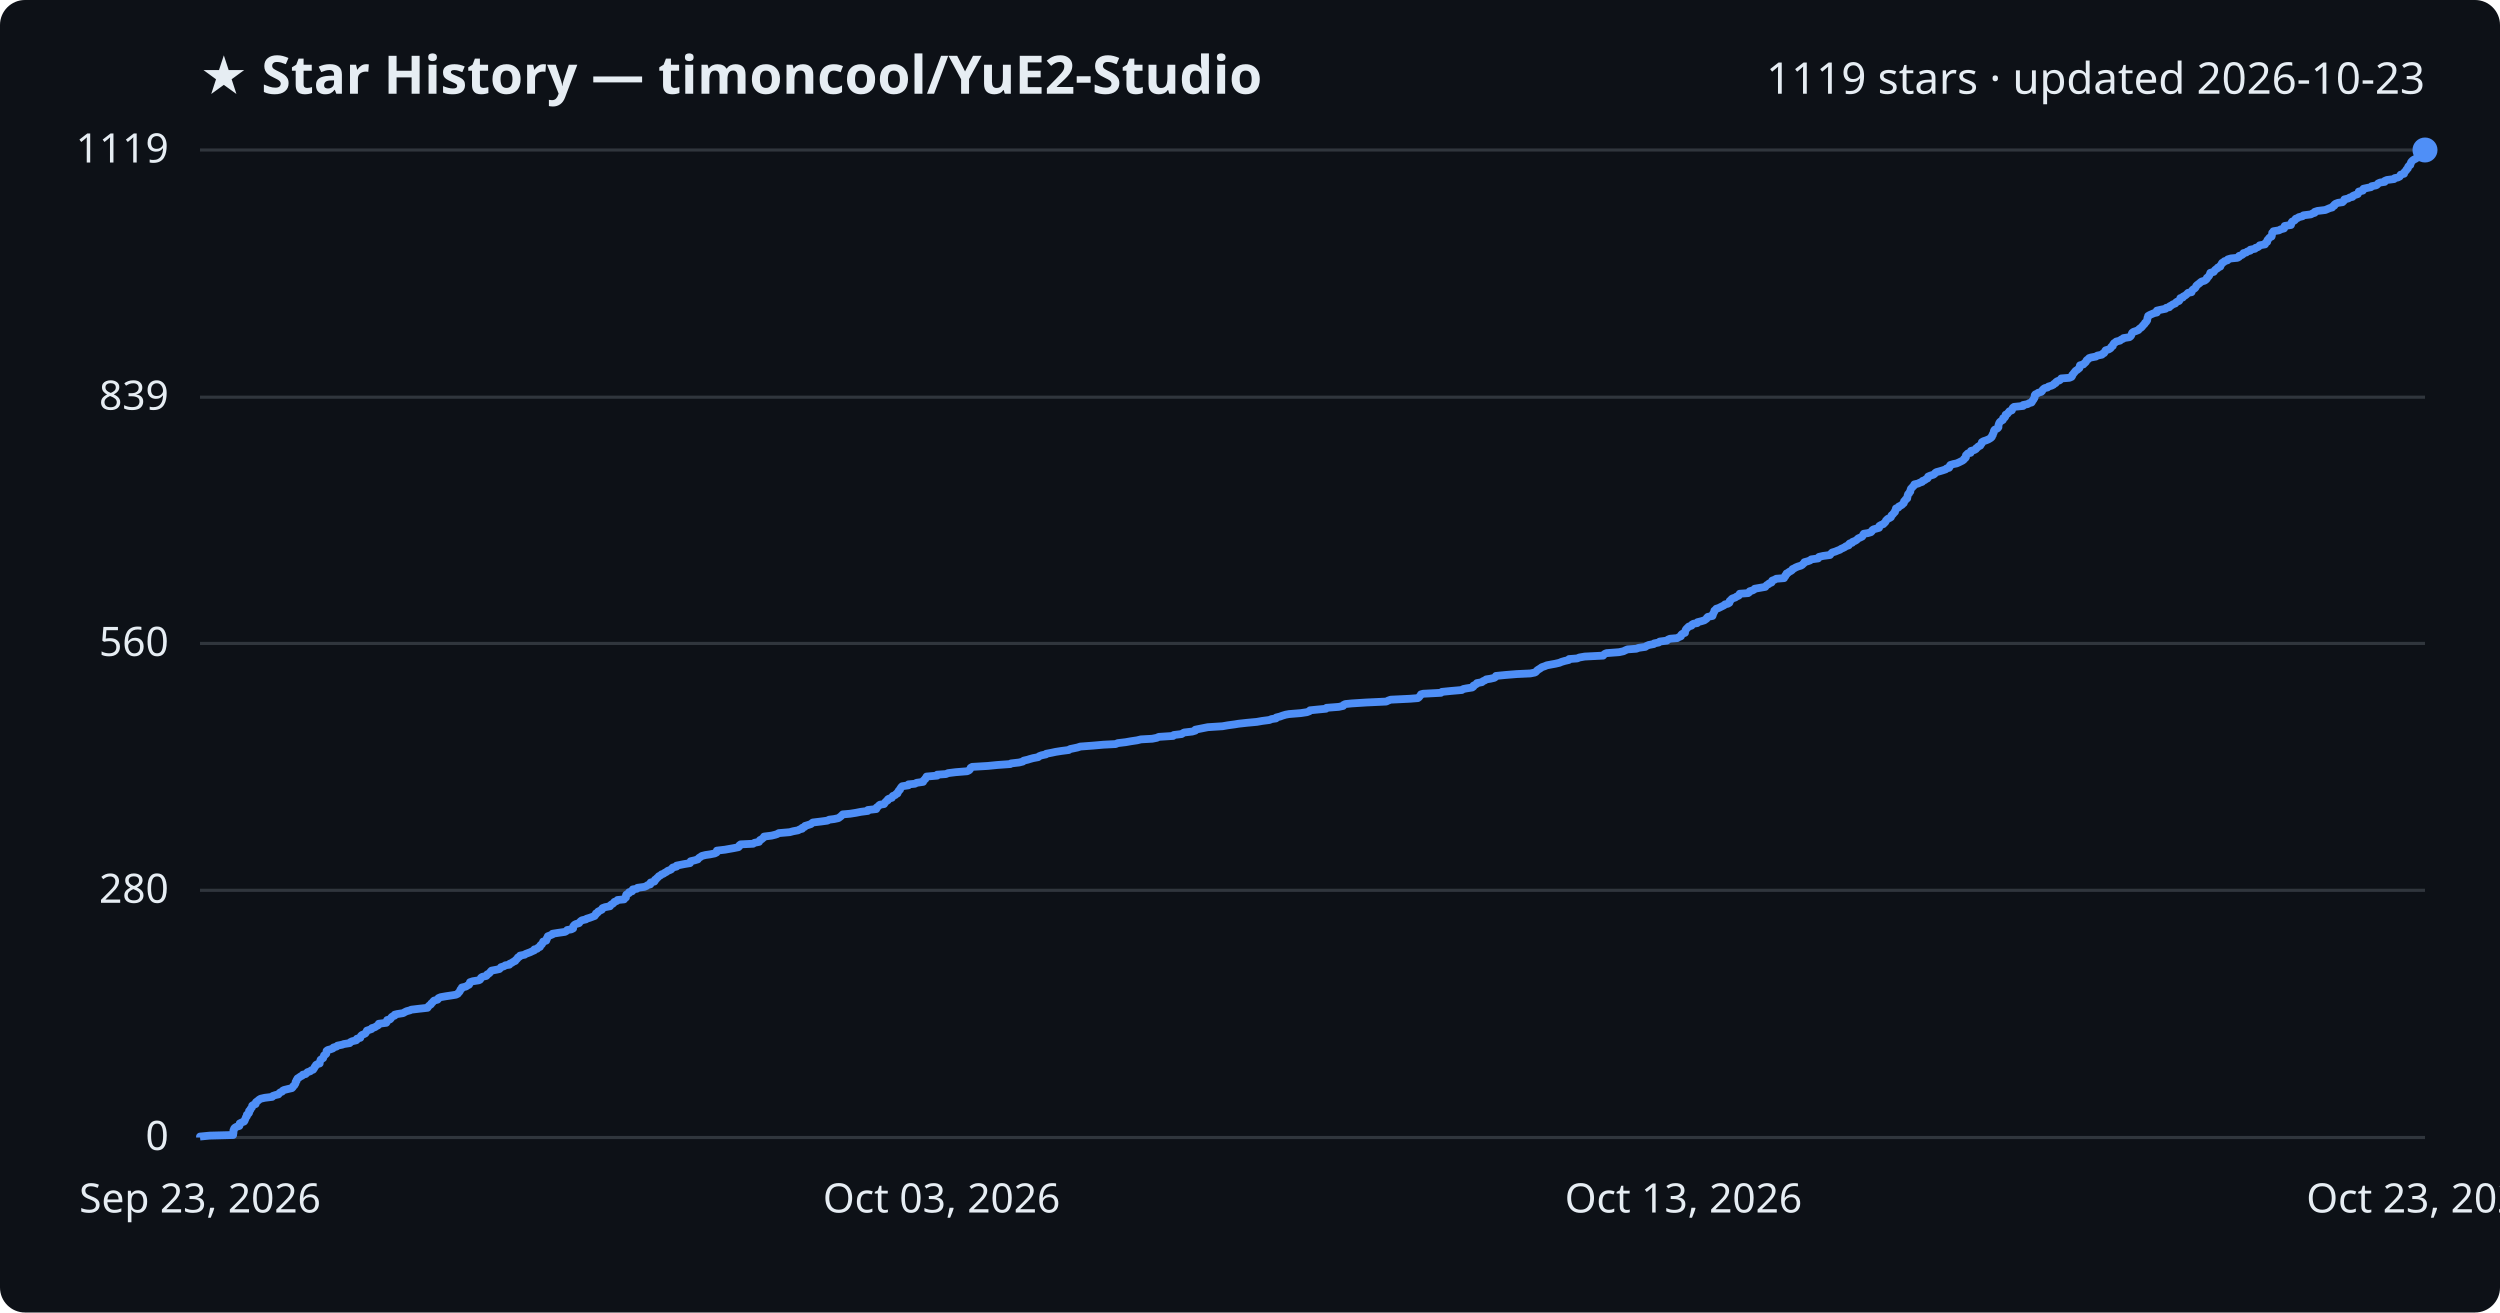
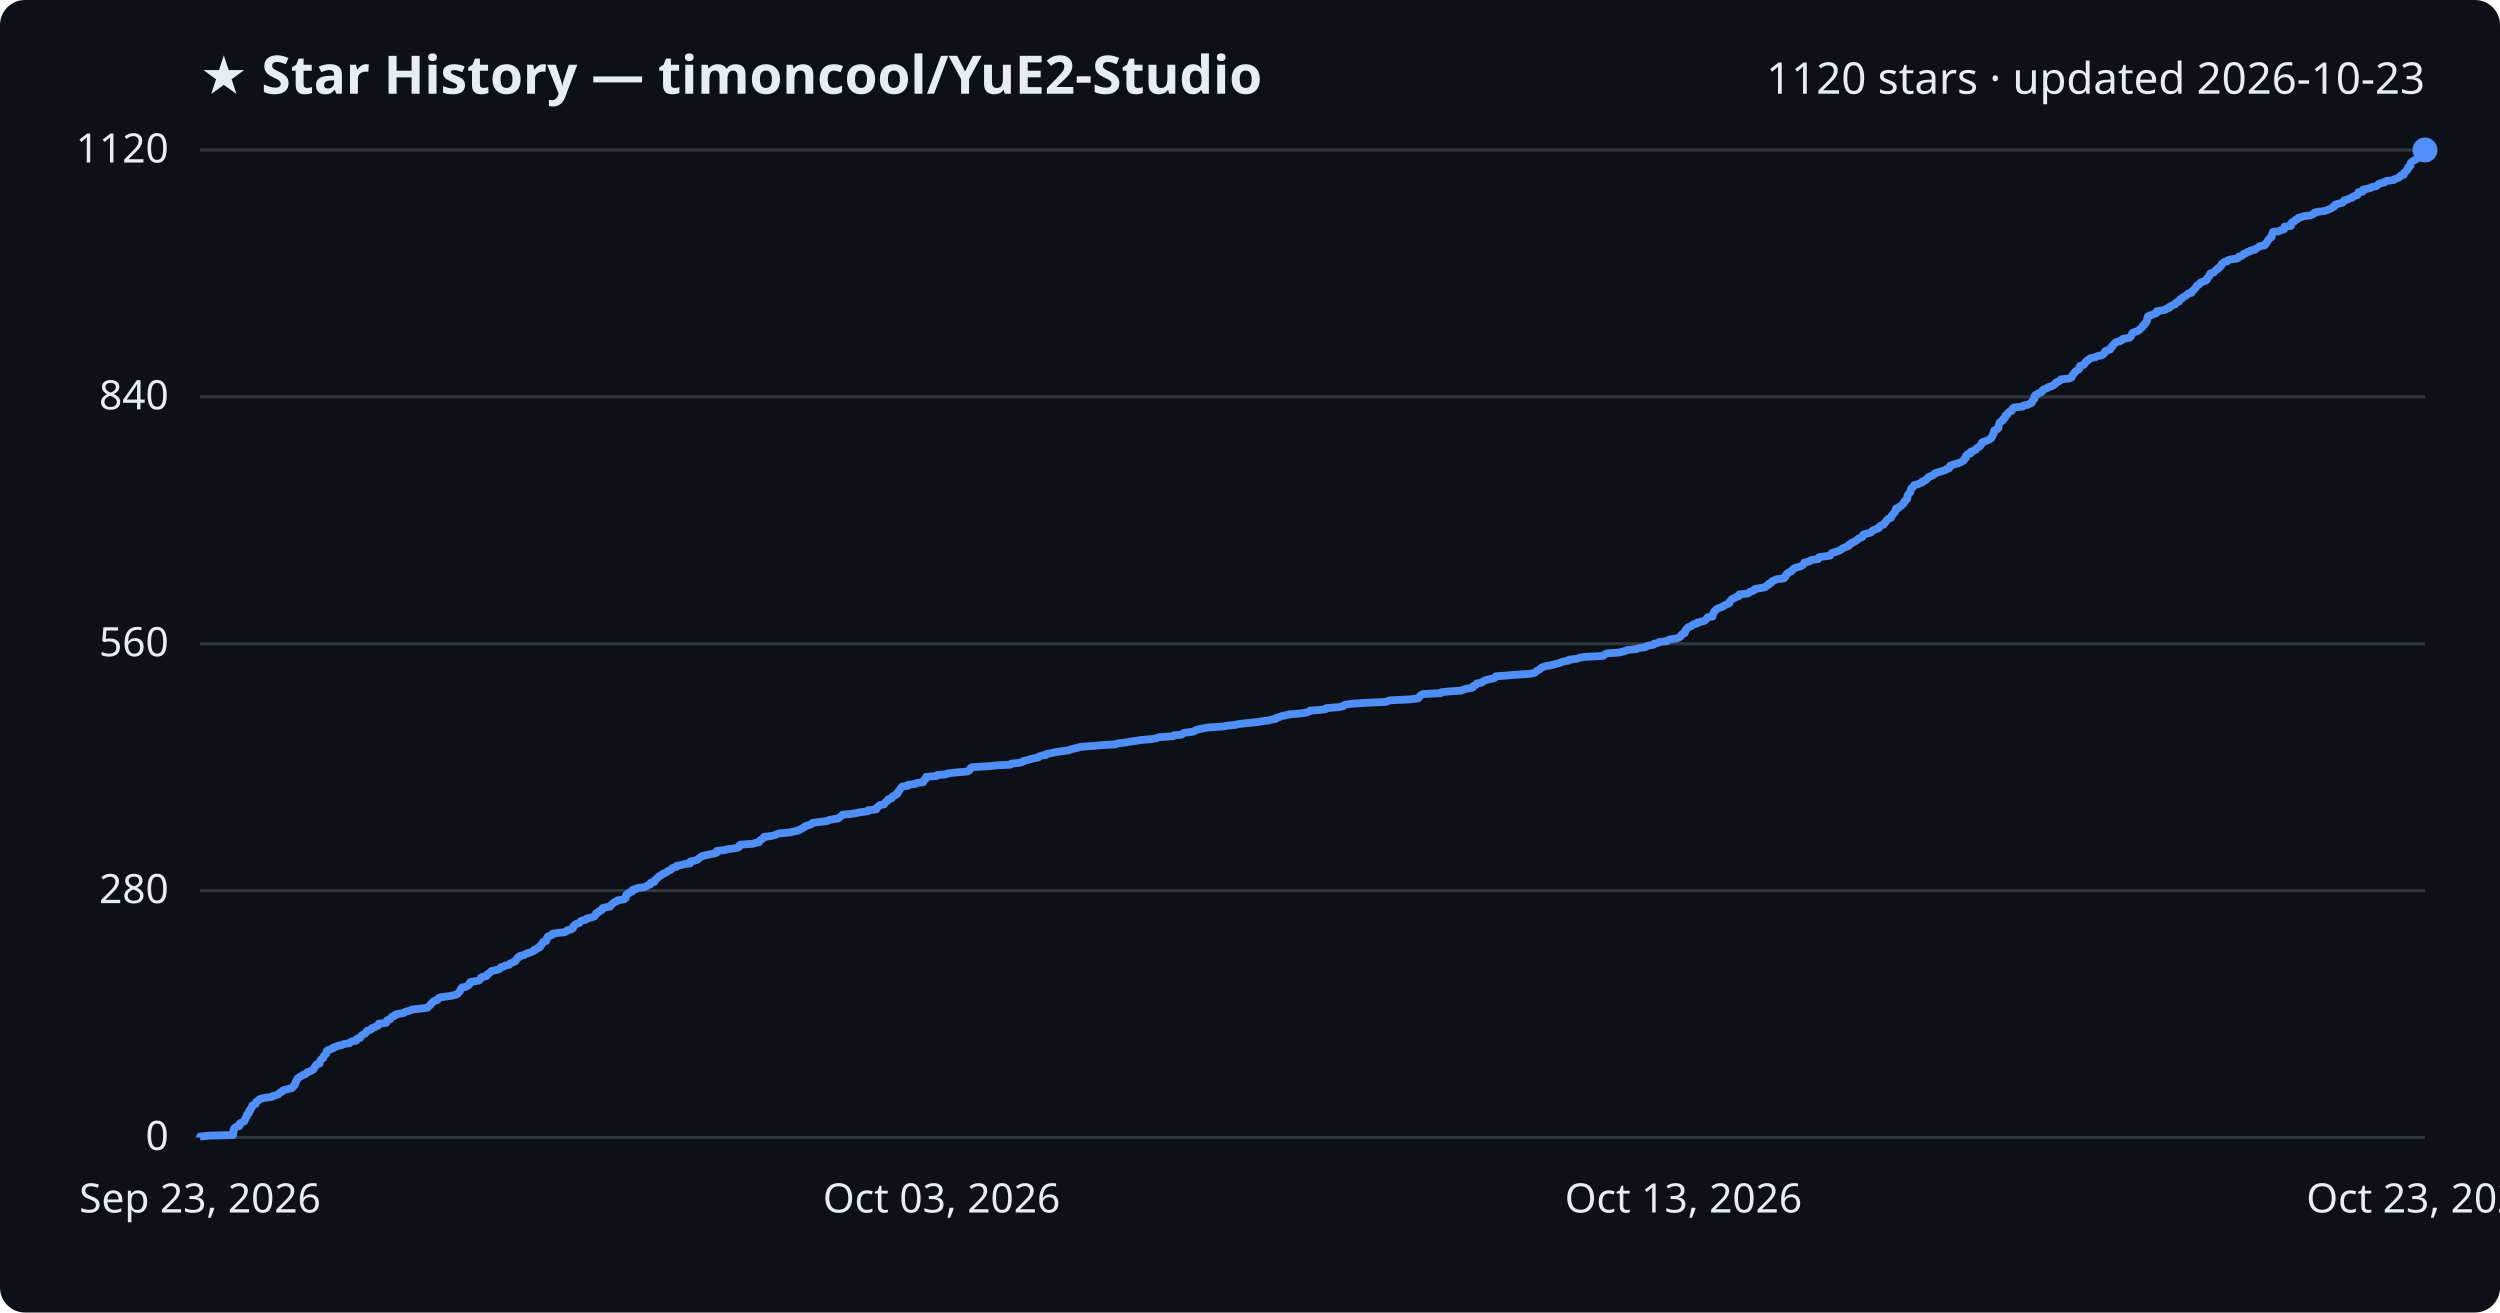
<svg xmlns="http://www.w3.org/2000/svg" viewBox="0 0 800 420" font-family="Segoe UI, sans-serif">
  <rect width="800" height="420" fill="#0d1117" rx="8" />
  <text x="64" y="30" fill="#e6edf3" font-size="17" font-weight="700">★ Star History — timoncool/YuE2-Studio</text>
-   <text x="776" y="30" fill="#e6edf3" font-size="14" text-anchor="end">1119 stars · updated 2026-10-23</text>
+   <text x="776" y="30" fill="#e6edf3" font-size="14" text-anchor="end">1120 stars · updated 2026-10-23</text>
  <line x1="64" y1="364.0" x2="776" y2="364.0" stroke="#30363d" stroke-width="1" />
  <text x="54" y="368.0" fill="#e6edf3" font-size="13" text-anchor="end">0</text>
-   <line x1="64" y1="284.9" x2="776" y2="284.9" stroke="#30363d" stroke-width="1" />
-   <text x="54" y="288.9" fill="#e6edf3" font-size="13" text-anchor="end">280</text>
-   <line x1="64" y1="205.9" x2="776" y2="205.9" stroke="#30363d" stroke-width="1" />
-   <text x="54" y="209.9" fill="#e6edf3" font-size="13" text-anchor="end">560</text>
-   <line x1="64" y1="127.1" x2="776" y2="127.1" stroke="#30363d" stroke-width="1" />
-   <text x="54" y="131.1" fill="#e6edf3" font-size="13" text-anchor="end">839</text>
+   <line x1="64" y1="285.0" x2="776" y2="285.0" stroke="#30363d" stroke-width="1" />
+   <text x="54" y="289.0" fill="#e6edf3" font-size="13" text-anchor="end">280</text>
+   <line x1="64" y1="206.0" x2="776" y2="206.0" stroke="#30363d" stroke-width="1" />
+   <text x="54" y="210.0" fill="#e6edf3" font-size="13" text-anchor="end">560</text>
+   <line x1="64" y1="127.0" x2="776" y2="127.0" stroke="#30363d" stroke-width="1" />
+   <text x="54" y="131.0" fill="#e6edf3" font-size="13" text-anchor="end">840</text>
  <line x1="64" y1="48.0" x2="776" y2="48.0" stroke="#30363d" stroke-width="1" />
-   <text x="54" y="52.0" fill="#e6edf3" font-size="13" text-anchor="end">1119</text>
-   <path d="M64.0,364.0 L64.0,363.7 L67.1,363.4 L74.6,363.2 L74.6,362.9 L74.7,362.6 L74.7,362.3 L74.7,362.0 L74.7,361.7 L74.9,361.5 L74.9,361.2 L75.1,360.9 L75.6,360.6 L76.6,360.3 L76.7,360.0 L76.7,359.8 L76.7,359.5 L77.3,359.2 L78.1,358.9 L78.3,358.6 L78.3,358.4 L78.5,358.1 L78.6,357.8 L78.7,357.5 L79.0,357.2 L79.0,356.9 L79.0,356.7 L79.5,356.4 L79.7,356.1 L79.7,355.8 L79.7,355.5 L80.1,355.2 L80.1,355.0 L80.3,354.7 L80.6,354.4 L80.7,354.1 L80.7,353.8 L81.0,353.6 L81.8,353.3 L81.9,353.0 L81.9,352.7 L82.3,352.4 L82.7,352.1 L82.9,351.9 L83.4,351.6 L84.7,351.3 L87.1,351.0 L87.3,350.7 L88.2,350.4 L89.1,350.2 L89.3,349.9 L89.6,349.6 L90.3,349.3 L90.5,349.0 L90.9,348.8 L92.1,348.5 L93.4,348.2 L93.7,347.9 L93.8,347.6 L94.2,347.3 L94.3,347.1 L94.5,346.8 L94.6,346.5 L94.6,346.2 L94.9,345.9 L94.9,345.6 L95.1,345.4 L95.2,345.1 L95.7,344.8 L96.1,344.5 L96.7,344.2 L96.9,343.9 L97.8,343.7 L98.1,343.4 L98.4,343.1 L99.3,342.8 L99.6,342.5 L100.2,342.3 L100.4,342.0 L100.6,341.7 L100.7,341.4 L101.0,341.1 L101.1,340.8 L101.4,340.6 L102.3,340.3 L102.3,340.0 L102.4,339.7 L102.5,339.4 L102.6,339.1 L102.9,338.9 L103.4,338.6 L103.5,338.3 L103.6,338.0 L103.7,337.7 L104.1,337.5 L104.4,337.2 L104.4,336.9 L104.5,336.6 L104.5,336.3 L104.9,336.0 L105.7,335.8 L106.5,335.5 L106.7,335.2 L107.7,334.9 L108.0,334.6 L109.5,334.3 L110.0,334.1 L111.9,333.8 L112.1,333.5 L112.7,333.2 L114.0,332.9 L114.2,332.7 L114.2,332.4 L115.3,332.1 L115.3,331.8 L115.5,331.5 L115.8,331.2 L116.3,331.0 L116.9,330.7 L117.1,330.4 L117.3,330.1 L117.4,329.8 L118.3,329.5 L118.9,329.3 L119.0,329.0 L120.0,328.7 L120.4,328.4 L121.0,328.1 L121.2,327.9 L121.2,327.6 L123.6,327.3 L123.8,327.0 L123.8,326.7 L123.9,326.4 L124.8,326.2 L125.1,325.9 L125.2,325.6 L125.5,325.3 L126.3,325.0 L126.3,324.7 L127.1,324.5 L129.0,324.2 L129.5,323.9 L130.1,323.6 L131.2,323.3 L131.6,323.1 L134.1,322.8 L136.8,322.5 L137.0,322.2 L137.2,321.9 L137.6,321.6 L137.9,321.4 L138.0,321.1 L138.4,320.8 L138.6,320.5 L138.9,320.2 L140.0,319.9 L140.2,319.7 L140.3,319.4 L141.0,319.1 L142.7,318.8 L144.7,318.5 L145.9,318.3 L146.5,318.0 L146.7,317.7 L147.0,317.4 L147.2,317.1 L147.3,316.8 L147.4,316.6 L147.8,316.3 L147.8,316.0 L149.1,315.7 L149.5,315.4 L150.1,315.1 L150.2,314.9 L150.3,314.6 L150.4,314.3 L151.3,314.0 L153.2,313.7 L153.6,313.5 L153.8,313.2 L153.9,312.9 L154.3,312.6 L155.6,312.3 L155.9,312.0 L155.9,311.8 L156.5,311.5 L156.8,311.2 L157.0,310.9 L157.3,310.6 L158.9,310.3 L159.8,310.1 L160.1,309.8 L160.3,309.5 L161.3,309.2 L161.7,308.9 L163.0,308.7 L163.1,308.4 L163.8,308.1 L164.2,307.8 L164.9,307.5 L165.0,307.2 L165.3,307.0 L165.6,306.7 L165.7,306.4 L166.3,306.1 L166.4,305.8 L167.9,305.5 L168.1,305.3 L168.9,305.0 L169.7,304.7 L170.3,304.4 L171.0,304.1 L171.0,303.8 L171.9,303.6 L172.1,303.3 L172.8,303.0 L172.8,302.7 L173.0,302.4 L173.4,302.2 L173.5,301.9 L173.8,301.6 L173.8,301.3 L174.8,301.0 L174.9,300.7 L175.0,300.5 L175.0,300.2 L175.3,299.9 L175.3,299.6 L176.1,299.3 L176.8,299.0 L176.8,298.8 L178.7,298.5 L180.8,298.2 L181.3,297.9 L181.5,297.6 L182.8,297.4 L183.4,297.1 L183.4,296.8 L183.4,296.5 L183.6,296.2 L183.9,295.9 L184.3,295.7 L185.3,295.4 L185.5,295.1 L185.8,294.8 L186.2,294.5 L187.5,294.2 L187.7,294.0 L188.7,293.7 L189.5,293.4 L190.3,293.1 L190.4,292.8 L190.7,292.6 L190.7,292.3 L191.3,292.0 L191.4,291.7 L192.0,291.4 L192.6,291.1 L192.6,290.9 L192.8,290.6 L193.6,290.3 L195.2,290.0 L195.3,289.7 L195.7,289.4 L196.1,289.2 L196.4,288.9 L196.6,288.6 L197.4,288.3 L197.6,288.0 L199.7,287.8 L199.8,287.5 L200.3,287.2 L200.3,286.9 L200.3,286.6 L200.4,286.3 L200.7,286.1 L201.3,285.8 L201.3,285.5 L202.3,285.2 L202.4,284.9 L202.5,284.6 L203.8,284.4 L204.0,284.1 L206.2,283.8 L206.9,283.5 L207.3,283.2 L208.1,283.0 L208.2,282.7 L208.2,282.4 L209.4,282.1 L209.6,281.8 L209.6,281.5 L210.0,281.3 L210.2,281.0 L210.6,280.7 L210.8,280.4 L211.4,280.1 L211.7,279.8 L212.3,279.6 L212.7,279.3 L213.3,279.0 L213.6,278.7 L214.4,278.4 L214.8,278.2 L215.0,277.9 L215.3,277.6 L216.5,277.3 L216.5,277.0 L218.0,276.7 L219.0,276.5 L220.8,276.2 L220.9,275.9 L221.0,275.6 L222.3,275.3 L223.3,275.0 L223.4,274.8 L223.7,274.5 L224.2,274.2 L224.6,273.9 L225.8,273.6 L227.2,273.4 L228.7,273.1 L229.3,272.8 L229.4,272.5 L229.4,272.2 L232.0,271.9 L233.1,271.7 L234.8,271.4 L236.3,271.1 L236.6,270.8 L236.6,270.5 L237.0,270.2 L241.0,270.0 L241.4,269.7 L242.9,269.4 L243.0,269.1 L243.2,268.8 L243.7,268.6 L244.0,268.3 L244.4,268.0 L244.5,267.7 L246.9,267.4 L248.1,267.1 L248.7,266.9 L249.2,266.6 L252.7,266.3 L253.8,266.0 L255.4,265.7 L255.9,265.4 L256.7,265.2 L256.7,264.9 L257.5,264.6 L257.6,264.3 L258.6,264.0 L259.5,263.7 L259.7,263.5 L260.1,263.2 L262.6,262.9 L264.8,262.6 L265.3,262.3 L266.9,262.1 L268.3,261.8 L268.7,261.5 L269.1,261.2 L269.4,260.9 L269.7,260.6 L272.0,260.4 L273.9,260.1 L275.4,259.8 L277.7,259.5 L277.7,259.2 L280.4,258.9 L280.5,258.7 L280.5,258.4 L281.0,258.1 L281.2,257.8 L281.6,257.5 L282.9,257.3 L283.1,257.0 L283.3,256.7 L283.6,256.4 L284.1,256.1 L284.1,255.8 L284.4,255.6 L285.4,255.3 L285.5,255.0 L285.7,254.7 L286.5,254.4 L286.7,254.1 L287.2,253.9 L287.2,253.6 L287.5,253.3 L287.6,253.0 L288.0,252.7 L288.0,252.5 L288.2,252.2 L288.4,251.9 L288.7,251.6 L290.7,251.3 L290.7,251.0 L292.8,250.8 L293.3,250.5 L295.4,250.2 L295.4,249.9 L295.7,249.6 L296.1,249.3 L296.1,249.1 L296.4,248.8 L296.5,248.5 L299.9,248.2 L299.9,247.9 L302.7,247.7 L303.4,247.4 L305.8,247.1 L309.5,246.8 L310.1,246.5 L310.4,246.2 L310.5,246.0 L310.6,245.7 L311.1,245.4 L316.1,245.1 L319.1,244.8 L323.3,244.5 L323.5,244.3 L326.1,244.0 L327.3,243.7 L327.6,243.4 L328.9,243.1 L329.5,242.9 L330.6,242.6 L332.2,242.3 L332.5,242.0 L333.3,241.7 L334.7,241.4 L334.8,241.2 L336.4,240.9 L337.8,240.6 L339.7,240.3 L342.0,240.0 L342.4,239.7 L343.4,239.5 L344.8,239.2 L345.7,238.9 L349.7,238.6 L353.1,238.3 L357.0,238.1 L357.7,237.8 L360.2,237.5 L361.9,237.2 L363.9,236.9 L365.1,236.6 L368.7,236.4 L370.2,236.1 L370.8,235.8 L375.4,235.5 L375.6,235.2 L378.1,234.9 L378.4,234.7 L378.9,234.4 L381.5,234.1 L382.5,233.8 L382.5,233.5 L383.5,233.3 L385.0,233.0 L386.5,232.7 L391.2,232.4 L392.9,232.1 L395.1,231.8 L396.3,231.6 L399.0,231.3 L402.2,231.0 L403.9,230.7 L406.2,230.4 L406.9,230.1 L408.3,229.9 L408.4,229.6 L409.6,229.3 L410.4,229.0 L411.4,228.7 L412.5,228.5 L416.2,228.2 L418.2,227.9 L419.0,227.6 L419.2,227.3 L422.2,227.0 L424.3,226.8 L424.5,226.5 L428.4,226.2 L429.8,225.9 L429.9,225.6 L430.5,225.3 L432.5,225.1 L437.2,224.8 L443.6,224.5 L444.2,224.2 L445.0,223.9 L451.2,223.6 L453.7,223.4 L454.1,223.1 L454.3,222.8 L454.6,222.5 L454.7,222.2 L455.4,222.0 L461.1,221.7 L461.4,221.4 L464.4,221.1 L467.8,220.8 L468.2,220.5 L469.2,220.3 L471.1,220.0 L471.5,219.7 L471.5,219.4 L472.1,219.1 L472.6,218.8 L472.6,218.6 L474.2,218.3 L474.5,218.0 L475.2,217.7 L475.6,217.4 L476.9,217.2 L478.2,216.9 L478.6,216.6 L478.7,216.3 L481.7,216.0 L485.4,215.7 L489.7,215.5 L491.2,215.2 L491.6,214.9 L491.8,214.6 L492.2,214.3 L492.7,214.0 L493.0,213.8 L493.4,213.5 L494.3,213.2 L495.0,212.9 L496.6,212.6 L497.7,212.4 L499.0,212.1 L499.7,211.8 L500.7,211.5 L502.0,211.2 L502.1,210.9 L504.7,210.7 L505.4,210.4 L507.1,210.1 L513.0,209.8 L513.2,209.5 L513.6,209.2 L514.1,209.0 L518.1,208.7 L519.5,208.4 L520.1,208.1 L520.8,207.8 L523.6,207.6 L524.4,207.3 L526.5,207.0 L526.9,206.7 L527.6,206.4 L529.2,206.1 L529.3,205.9 L530.8,205.6 L531.1,205.3 L533.4,205.0 L533.7,204.7 L534.4,204.4 L536.7,204.2 L537.2,203.9 L537.9,203.6 L537.9,203.3 L538.1,203.0 L538.4,202.8 L539.2,202.5 L539.2,202.2 L539.3,201.9 L539.4,201.6 L539.6,201.3 L539.8,201.1 L540.1,200.8 L540.4,200.5 L541.3,200.2 L541.4,199.9 L541.9,199.6 L543.1,199.4 L543.2,199.1 L544.4,198.8 L545.4,198.5 L545.8,198.2 L546.1,198.0 L546.2,197.7 L546.5,197.4 L548.0,197.1 L548.1,196.8 L548.1,196.5 L548.3,196.3 L548.4,196.0 L548.6,195.7 L548.6,195.4 L549.0,195.1 L549.2,194.8 L549.9,194.6 L550.5,194.3 L551.1,194.0 L551.7,193.7 L552.0,193.4 L552.9,193.2 L553.4,192.9 L553.5,192.6 L553.5,192.3 L553.9,192.0 L554.1,191.7 L554.4,191.5 L555.3,191.2 L555.7,190.9 L556.4,190.6 L556.6,190.3 L556.7,190.0 L559.4,189.8 L559.8,189.5 L559.9,189.2 L560.9,188.9 L561.4,188.6 L561.5,188.4 L563.2,188.1 L564.9,187.8 L565.1,187.5 L565.4,187.2 L566.0,186.9 L566.1,186.7 L566.9,186.4 L567.0,186.1 L567.1,185.8 L567.9,185.5 L568.4,185.2 L570.9,185.0 L570.9,184.7 L571.3,184.4 L571.3,184.1 L571.7,183.8 L571.7,183.5 L572.2,183.3 L572.5,183.0 L573.1,182.7 L573.5,182.4 L573.6,182.1 L574.1,181.9 L574.6,181.6 L575.3,181.3 L576.3,181.0 L576.8,180.7 L577.0,180.4 L577.3,180.2 L577.4,179.9 L578.5,179.6 L579.3,179.3 L579.6,179.0 L581.8,178.7 L581.8,178.5 L582.1,178.2 L583.4,177.9 L585.6,177.6 L585.8,177.3 L586.0,177.1 L586.3,176.8 L587.3,176.5 L588.0,176.2 L588.8,175.9 L589.2,175.6 L589.7,175.4 L590.3,175.1 L590.7,174.8 L591.6,174.5 L591.6,174.2 L591.9,173.9 L592.7,173.7 L592.8,173.4 L593.6,173.1 L594.1,172.8 L594.4,172.5 L594.6,172.3 L595.3,172.0 L595.9,171.7 L596.1,171.4 L596.2,171.1 L596.4,170.8 L597.7,170.6 L598.7,170.3 L599.0,170.0 L599.1,169.7 L599.5,169.4 L600.6,169.1 L601.3,168.9 L601.3,168.6 L601.4,168.3 L601.9,168.0 L602.7,167.7 L602.8,167.5 L603.2,167.2 L603.4,166.9 L603.5,166.6 L603.8,166.3 L604.1,166.0 L604.6,165.8 L605.1,165.5 L605.2,165.2 L605.3,164.9 L605.7,164.6 L605.9,164.3 L606.1,164.1 L606.4,163.8 L606.4,163.5 L606.6,163.2 L606.7,162.9 L606.7,162.7 L607.5,162.4 L607.6,162.1 L608.2,161.8 L608.7,161.5 L608.9,161.2 L609.2,161.0 L609.3,160.7 L609.3,160.4 L609.7,160.1 L609.8,159.8 L610.3,159.5 L610.3,159.3 L610.4,159.0 L610.4,158.7 L610.5,158.4 L610.6,158.1 L610.9,157.9 L611.0,157.6 L611.3,157.3 L611.3,157.0 L611.4,156.7 L611.5,156.4 L611.7,156.2 L612.0,155.9 L612.2,155.6 L612.6,155.3 L612.6,155.0 L613.9,154.7 L614.2,154.5 L615.1,154.2 L615.2,153.9 L616.0,153.6 L616.3,153.3 L616.8,153.1 L617.0,152.8 L617.0,152.5 L617.7,152.2 L618.7,151.9 L619.1,151.6 L619.2,151.4 L619.6,151.1 L620.7,150.8 L621.7,150.5 L622.6,150.2 L622.9,149.9 L623.7,149.7 L623.9,149.4 L623.9,149.1 L624.1,148.8 L625.1,148.5 L626.1,148.3 L626.8,148.0 L627.4,147.7 L628.0,147.4 L628.4,147.1 L628.5,146.8 L628.9,146.6 L629.1,146.3 L629.1,146.0 L629.1,145.7 L629.4,145.4 L629.7,145.1 L630.6,144.9 L630.7,144.6 L630.7,144.3 L631.8,144.0 L632.3,143.7 L632.4,143.4 L632.8,143.2 L633.0,142.9 L633.7,142.6 L633.8,142.3 L634.1,142.0 L634.2,141.8 L634.2,141.5 L634.7,141.2 L635.6,140.9 L636.3,140.6 L636.8,140.3 L637.1,140.1 L637.4,139.8 L637.4,139.5 L637.7,139.2 L637.7,138.9 L637.9,138.6 L638.0,138.4 L638.0,138.1 L638.1,137.8 L638.3,137.5 L639.0,137.2 L639.3,137.0 L639.5,136.7 L639.5,136.4 L639.5,136.1 L639.6,135.8 L639.7,135.5 L639.8,135.3 L640.0,135.0 L640.4,134.7 L640.9,134.4 L641.0,134.1 L641.0,133.8 L641.5,133.6 L641.7,133.3 L641.8,133.0 L641.8,132.7 L642.4,132.4 L642.5,132.2 L642.8,131.9 L643.0,131.6 L643.8,131.3 L643.9,131.0 L644.0,130.7 L644.1,130.5 L644.5,130.2 L647.4,129.9 L647.4,129.6 L648.9,129.3 L649.3,129.0 L650.1,128.8 L650.3,128.5 L650.4,128.2 L650.7,127.9 L650.8,127.6 L651.0,127.4 L651.1,127.1 L651.1,126.8 L651.1,126.5 L651.3,126.2 L652.0,125.9 L652.2,125.7 L653.2,125.4 L653.5,125.1 L653.6,124.8 L653.9,124.5 L654.3,124.2 L655.2,124.0 L655.5,123.7 L656.5,123.4 L657.1,123.1 L657.3,122.8 L657.8,122.6 L657.9,122.3 L658.3,122.0 L659.1,121.7 L659.4,121.4 L659.6,121.1 L662.2,120.9 L662.9,120.6 L663.1,120.3 L663.1,120.0 L663.4,119.7 L663.6,119.4 L663.8,119.2 L664.0,118.9 L664.3,118.6 L664.8,118.3 L665.1,118.0 L665.4,117.8 L665.5,117.5 L665.5,117.2 L665.6,116.9 L666.7,116.6 L666.9,116.3 L667.2,116.1 L667.5,115.8 L667.6,115.5 L667.8,115.2 L668.3,114.9 L668.5,114.6 L669.1,114.4 L670.7,114.1 L671.1,113.8 L672.6,113.5 L672.8,113.2 L673.3,113.0 L673.5,112.7 L673.6,112.4 L673.8,112.1 L674.8,111.8 L675.3,111.5 L675.5,111.3 L675.6,111.0 L676.1,110.7 L676.1,110.4 L676.3,110.1 L676.5,109.8 L676.9,109.6 L677.2,109.3 L678.4,109.0 L678.7,108.7 L679.4,108.4 L679.5,108.2 L681.4,107.9 L681.8,107.6 L682.0,107.3 L682.1,107.0 L682.2,106.7 L682.3,106.5 L682.7,106.2 L683.6,105.9 L684.3,105.6 L684.5,105.3 L684.9,105.0 L685.2,104.8 L685.5,104.5 L685.7,104.2 L686.0,103.9 L686.3,103.6 L686.4,103.3 L686.7,103.1 L686.9,102.8 L687.1,102.5 L687.1,102.2 L687.2,101.9 L687.2,101.7 L687.4,101.4 L687.4,101.1 L687.9,100.8 L688.6,100.5 L689.3,100.2 L690.2,100.0 L690.2,99.7 L690.2,99.4 L691.5,99.1 L693.0,98.8 L693.2,98.5 L694.2,98.3 L694.3,98.0 L694.9,97.7 L695.3,97.4 L696.1,97.1 L696.2,96.9 L696.5,96.6 L697.3,96.3 L697.5,96.0 L697.6,95.7 L697.7,95.4 L698.5,95.2 L698.6,94.9 L699.2,94.6 L699.6,94.3 L699.9,94.0 L700.2,93.7 L701.3,93.5 L701.4,93.2 L701.5,92.9 L701.8,92.6 L702.3,92.3 L702.5,92.1 L702.7,91.8 L702.8,91.5 L703.1,91.2 L703.5,90.9 L703.9,90.6 L704.1,90.4 L704.5,90.1 L705.5,89.8 L705.9,89.5 L706.2,89.2 L706.2,88.9 L706.5,88.7 L706.8,88.4 L707.0,88.1 L707.1,87.8 L707.3,87.5 L707.3,87.3 L708.4,87.0 L708.6,86.7 L708.8,86.4 L709.2,86.1 L709.7,85.8 L709.7,85.6 L710.5,85.3 L710.5,85.0 L710.8,84.7 L710.9,84.4 L711.1,84.1 L711.6,83.9 L711.8,83.6 L712.8,83.3 L712.9,83.0 L713.9,82.7 L716.0,82.5 L716.5,82.2 L716.5,81.9 L717.4,81.6 L717.8,81.3 L717.9,81.0 L718.8,80.8 L719.1,80.5 L720.1,80.2 L720.1,79.9 L721.6,79.6 L721.8,79.3 L722.5,79.1 L722.9,78.8 L723.1,78.5 L724.8,78.2 L724.9,77.9 L725.0,77.7 L725.5,77.4 L725.5,77.1 L725.6,76.8 L725.9,76.5 L726.1,76.2 L726.3,76.0 L726.9,75.7 L727.0,75.4 L727.0,75.1 L727.1,74.8 L727.1,74.5 L727.4,74.3 L727.5,74.0 L729.3,73.7 L729.8,73.4 L730.9,73.1 L731.0,72.9 L731.0,72.6 L731.1,72.3 L733.1,72.0 L733.2,71.7 L733.2,71.4 L733.3,71.2 L733.5,70.9 L734.2,70.6 L734.5,70.3 L734.6,70.0 L735.4,69.7 L735.6,69.5 L736.8,69.2 L737.1,68.9 L739.5,68.6 L740.0,68.3 L740.7,68.1 L740.7,67.8 L741.6,67.5 L744.1,67.2 L744.8,66.9 L745.5,66.6 L746.3,66.4 L746.4,66.1 L747.0,65.8 L747.0,65.5 L747.4,65.2 L748.2,64.9 L749.6,64.7 L749.9,64.4 L750.2,64.1 L750.2,63.8 L751.5,63.5 L751.9,63.2 L752.8,63.0 L752.9,62.7 L753.6,62.4 L754.5,62.1 L754.6,61.8 L754.8,61.6 L754.8,61.3 L756.1,61.0 L756.1,60.7 L756.3,60.4 L757.7,60.1 L758.7,59.9 L758.9,59.6 L760.4,59.3 L760.8,59.0 L761.0,58.7 L761.7,58.4 L763.1,58.2 L763.1,57.9 L763.8,57.6 L766.1,57.3 L766.3,57.0 L767.3,56.8 L767.9,56.5 L768.1,56.2 L768.2,55.9 L769.3,55.6 L769.3,55.3 L769.4,55.1 L769.7,54.8 L770.0,54.5 L770.1,54.2 L770.5,53.9 L770.6,53.6 L770.6,53.4 L770.8,53.1 L771.3,52.8 L771.3,52.5 L771.5,52.2 L771.5,52.0 L771.7,51.7 L772.0,51.4 L772.4,51.1 L773.0,50.8 L773.4,50.5 L774.1,50.3 L774.5,50.0 L774.6,49.7 L774.6,49.4 L775.3,49.1 L775.3,48.8 L775.3,48.6 L775.9,48.3 L776.0,48.0 L776.0,48.0" fill="none" stroke="#4f8ff7" stroke-width="2.5" stroke-linejoin="round" />
+   <text x="54" y="52.0" fill="#e6edf3" font-size="13" text-anchor="end">1120</text>
+   <path d="M64.0,364.0 L64.0,363.7 L67.1,363.4 L74.6,363.2 L74.6,362.9 L74.7,362.6 L74.7,362.3 L74.7,362.0 L74.7,361.7 L74.9,361.5 L74.9,361.2 L75.1,360.9 L75.6,360.6 L76.6,360.3 L76.7,360.1 L76.7,359.8 L76.7,359.5 L77.3,359.2 L78.1,358.9 L78.3,358.6 L78.3,358.4 L78.5,358.1 L78.6,357.8 L78.7,357.5 L79.0,357.2 L79.0,356.9 L79.0,356.7 L79.5,356.4 L79.7,356.1 L79.7,355.8 L79.7,355.5 L80.1,355.3 L80.1,355.0 L80.3,354.7 L80.6,354.4 L80.7,354.1 L80.7,353.8 L81.0,353.6 L81.8,353.3 L81.9,353.0 L81.9,352.7 L82.3,352.4 L82.7,352.1 L82.9,351.9 L83.4,351.6 L84.7,351.3 L87.1,351.0 L87.3,350.7 L88.2,350.5 L89.1,350.2 L89.3,349.9 L89.6,349.6 L90.3,349.3 L90.5,349.0 L90.9,348.8 L92.1,348.5 L93.4,348.2 L93.7,347.9 L93.8,347.6 L94.2,347.4 L94.3,347.1 L94.5,346.8 L94.6,346.5 L94.6,346.2 L94.9,345.9 L94.9,345.7 L95.1,345.4 L95.2,345.1 L95.7,344.8 L96.1,344.5 L96.7,344.2 L96.9,344.0 L97.8,343.7 L98.1,343.4 L98.4,343.1 L99.3,342.8 L99.6,342.6 L100.2,342.3 L100.4,342.0 L100.6,341.7 L100.7,341.4 L101.0,341.1 L101.1,340.9 L101.4,340.6 L102.3,340.3 L102.3,340.0 L102.4,339.7 L102.5,339.5 L102.6,339.2 L102.9,338.9 L103.4,338.6 L103.5,338.3 L103.6,338.0 L103.7,337.8 L104.1,337.5 L104.4,337.2 L104.4,336.9 L104.5,336.6 L104.5,336.4 L104.9,336.1 L105.7,335.8 L106.5,335.5 L106.7,335.2 L107.7,334.9 L108.0,334.7 L109.5,334.4 L110.0,334.1 L111.9,333.8 L112.1,333.5 L112.7,333.2 L114.0,333.0 L114.2,332.7 L114.2,332.4 L115.3,332.1 L115.3,331.8 L115.5,331.6 L115.8,331.3 L116.3,331.0 L116.9,330.7 L117.1,330.4 L117.3,330.1 L117.4,329.9 L118.3,329.6 L118.9,329.3 L119.0,329.0 L120.0,328.7 L120.3,328.4 L121.0,328.2 L121.2,327.9 L121.2,327.6 L123.6,327.3 L123.8,327.0 L123.8,326.8 L123.9,326.5 L124.8,326.2 L125.0,325.9 L125.2,325.6 L125.5,325.3 L126.3,325.1 L126.3,324.8 L127.1,324.5 L129.0,324.2 L129.5,323.9 L130.0,323.7 L131.2,323.4 L131.6,323.1 L134.1,322.8 L136.7,322.5 L137.0,322.2 L137.2,322.0 L137.6,321.7 L137.9,321.4 L138.0,321.1 L138.4,320.8 L138.6,320.6 L138.9,320.3 L140.0,320.0 L140.2,319.7 L140.3,319.4 L141.0,319.1 L142.7,318.9 L144.7,318.6 L145.9,318.3 L146.5,318.0 L146.7,317.7 L147.0,317.4 L147.2,317.2 L147.3,316.9 L147.4,316.6 L147.8,316.3 L147.8,316.0 L149.1,315.8 L149.5,315.5 L150.1,315.2 L150.2,314.9 L150.3,314.6 L150.4,314.3 L151.3,314.1 L153.2,313.8 L153.6,313.5 L153.8,313.2 L153.9,312.9 L154.3,312.6 L155.6,312.4 L155.9,312.1 L155.9,311.8 L156.5,311.5 L156.8,311.2 L157.0,311.0 L157.3,310.7 L158.9,310.4 L159.8,310.1 L160.1,309.8 L160.3,309.5 L161.3,309.3 L161.6,309.0 L163.0,308.7 L163.1,308.4 L163.8,308.1 L164.2,307.9 L164.9,307.6 L165.0,307.3 L165.3,307.0 L165.6,306.7 L165.7,306.4 L166.3,306.2 L166.4,305.9 L167.8,305.6 L168.1,305.3 L168.9,305.0 L169.7,304.8 L170.3,304.5 L171.0,304.2 L171.0,303.9 L171.9,303.6 L172.1,303.3 L172.8,303.1 L172.8,302.8 L173.0,302.5 L173.4,302.2 L173.5,301.9 L173.8,301.6 L173.8,301.4 L174.8,301.1 L174.9,300.8 L175.0,300.5 L175.0,300.2 L175.3,300.0 L175.3,299.7 L176.1,299.4 L176.8,299.1 L176.8,298.8 L178.7,298.5 L180.8,298.3 L181.3,298.0 L181.5,297.7 L182.8,297.4 L183.3,297.1 L183.4,296.9 L183.4,296.6 L183.6,296.3 L183.9,296.0 L184.3,295.7 L185.3,295.4 L185.5,295.2 L185.7,294.9 L186.2,294.6 L187.5,294.3 L187.7,294.0 L188.7,293.7 L189.5,293.5 L190.3,293.2 L190.4,292.9 L190.7,292.6 L190.7,292.3 L191.3,292.1 L191.4,291.8 L192.0,291.5 L192.6,291.2 L192.6,290.9 L192.8,290.6 L193.6,290.4 L195.2,290.1 L195.3,289.8 L195.7,289.5 L196.1,289.2 L196.3,288.9 L196.6,288.7 L197.4,288.4 L197.6,288.1 L199.7,287.8 L199.8,287.5 L200.3,287.3 L200.3,287.0 L200.3,286.7 L200.4,286.4 L200.7,286.1 L201.3,285.8 L201.3,285.6 L202.3,285.3 L202.3,285.0 L202.5,284.7 L203.8,284.4 L203.9,284.2 L206.2,283.9 L206.9,283.6 L207.3,283.3 L208.1,283.0 L208.2,282.7 L208.2,282.5 L209.4,282.2 L209.6,281.9 L209.6,281.6 L210.0,281.3 L210.2,281.1 L210.6,280.8 L210.8,280.5 L211.4,280.2 L211.7,279.9 L212.2,279.6 L212.7,279.4 L213.3,279.1 L213.6,278.8 L214.4,278.5 L214.8,278.2 L215.0,277.9 L215.3,277.7 L216.5,277.4 L216.5,277.1 L218.0,276.8 L219.0,276.5 L220.8,276.3 L220.9,276.0 L220.9,275.7 L222.3,275.4 L223.2,275.1 L223.4,274.8 L223.7,274.6 L224.2,274.3 L224.6,274.0 L225.7,273.7 L227.1,273.4 L228.7,273.1 L229.3,272.9 L229.4,272.6 L229.4,272.3 L232.0,272.0 L233.1,271.7 L234.8,271.5 L236.3,271.2 L236.6,270.9 L236.6,270.6 L236.9,270.3 L241.0,270.0 L241.4,269.8 L242.9,269.5 L243.0,269.2 L243.2,268.9 L243.7,268.6 L244.0,268.4 L244.4,268.1 L244.5,267.8 L246.9,267.5 L248.1,267.2 L248.7,266.9 L249.2,266.7 L252.7,266.4 L253.8,266.1 L255.4,265.8 L255.8,265.5 L256.6,265.2 L256.7,265.0 L257.5,264.7 L257.6,264.4 L258.6,264.1 L259.5,263.8 L259.7,263.6 L260.1,263.3 L262.6,263.0 L264.8,262.7 L265.3,262.4 L266.9,262.1 L268.3,261.9 L268.6,261.6 L269.0,261.3 L269.4,261.0 L269.6,260.7 L272.0,260.5 L273.9,260.2 L275.4,259.9 L277.7,259.6 L277.7,259.3 L280.4,259.0 L280.5,258.8 L280.5,258.5 L281.0,258.2 L281.2,257.9 L281.6,257.6 L282.9,257.4 L283.0,257.1 L283.3,256.8 L283.6,256.5 L284.1,256.2 L284.1,255.9 L284.4,255.7 L285.4,255.4 L285.5,255.1 L285.7,254.8 L286.5,254.5 L286.7,254.2 L287.2,254.0 L287.2,253.7 L287.5,253.4 L287.6,253.1 L287.9,252.8 L288.0,252.6 L288.2,252.3 L288.4,252.0 L288.7,251.7 L290.6,251.4 L290.7,251.1 L292.8,250.9 L293.3,250.6 L295.4,250.3 L295.4,250.0 L295.6,249.7 L296.1,249.4 L296.1,249.2 L296.4,248.9 L296.4,248.6 L299.8,248.3 L299.9,248.0 L302.7,247.8 L303.3,247.5 L305.8,247.2 L309.5,246.9 L310.1,246.6 L310.4,246.3 L310.5,246.1 L310.6,245.8 L311.1,245.5 L316.1,245.2 L319.1,244.9 L323.3,244.7 L323.5,244.4 L326.1,244.1 L327.3,243.8 L327.5,243.5 L328.9,243.2 L329.5,243.0 L330.6,242.7 L332.2,242.4 L332.5,242.1 L333.3,241.8 L334.7,241.6 L334.8,241.3 L336.4,241.0 L337.8,240.7 L339.7,240.4 L342.0,240.1 L342.4,239.9 L343.4,239.6 L344.8,239.3 L345.7,239.0 L349.7,238.7 L353.1,238.4 L357.0,238.2 L357.6,237.9 L360.2,237.6 L361.8,237.3 L363.9,237.0 L365.1,236.8 L368.7,236.5 L370.2,236.2 L370.8,235.9 L375.4,235.6 L375.6,235.3 L378.1,235.1 L378.4,234.8 L378.9,234.5 L381.5,234.2 L382.4,233.9 L382.5,233.7 L383.5,233.4 L384.9,233.1 L386.5,232.8 L391.1,232.5 L392.8,232.2 L395.1,232.0 L396.3,231.7 L399.0,231.4 L402.2,231.1 L403.9,230.8 L406.1,230.5 L406.8,230.3 L408.3,230.0 L408.4,229.7 L409.6,229.4 L410.3,229.1 L411.4,228.9 L412.5,228.6 L416.2,228.3 L418.1,228.0 L419.0,227.7 L419.2,227.4 L422.2,227.2 L424.3,226.9 L424.4,226.6 L428.3,226.3 L429.8,226.0 L429.9,225.8 L430.5,225.5 L432.5,225.2 L437.2,224.9 L443.6,224.6 L444.2,224.3 L444.9,224.1 L451.2,223.8 L453.7,223.5 L454.1,223.2 L454.3,222.9 L454.5,222.6 L454.7,222.4 L455.4,222.1 L461.0,221.8 L461.3,221.5 L464.4,221.2 L467.7,221.0 L468.2,220.7 L469.2,220.4 L471.1,220.1 L471.5,219.8 L471.5,219.5 L472.0,219.3 L472.5,219.0 L472.6,218.7 L474.2,218.4 L474.5,218.1 L475.1,217.8 L475.6,217.6 L476.8,217.3 L478.2,217.0 L478.6,216.7 L478.7,216.4 L481.7,216.2 L485.4,215.9 L489.7,215.6 L491.1,215.3 L491.5,215.0 L491.7,214.7 L492.2,214.5 L492.7,214.2 L493.0,213.9 L493.4,213.6 L494.2,213.3 L495.0,213.1 L496.6,212.8 L497.7,212.5 L498.9,212.2 L499.6,211.9 L500.7,211.6 L502.0,211.4 L502.1,211.1 L504.7,210.8 L505.3,210.5 L507.1,210.2 L513.0,209.9 L513.2,209.7 L513.5,209.4 L514.1,209.1 L518.1,208.8 L519.4,208.5 L520.0,208.3 L520.8,208.0 L523.6,207.7 L524.4,207.4 L526.5,207.1 L526.8,206.8 L527.6,206.6 L529.2,206.3 L529.3,206.0 L530.7,205.7 L531.1,205.4 L533.4,205.2 L533.7,204.9 L534.4,204.6 L536.6,204.3 L537.2,204.0 L537.8,203.7 L537.9,203.5 L538.0,203.2 L538.3,202.9 L539.1,202.6 L539.1,202.3 L539.3,202.1 L539.3,201.8 L539.5,201.5 L539.8,201.2 L540.0,200.9 L540.4,200.6 L541.2,200.4 L541.4,200.1 L541.9,199.8 L543.1,199.5 L543.2,199.2 L544.4,198.9 L545.4,198.7 L545.8,198.4 L546.0,198.1 L546.2,197.8 L546.5,197.5 L548.0,197.3 L548.0,197.0 L548.0,196.7 L548.2,196.4 L548.4,196.1 L548.6,195.8 L548.6,195.6 L549.0,195.3 L549.2,195.0 L549.8,194.7 L550.5,194.4 L551.0,194.2 L551.7,193.9 L552.0,193.6 L552.8,193.3 L553.4,193.0 L553.5,192.7 L553.5,192.5 L553.8,192.2 L554.0,191.9 L554.4,191.6 L555.2,191.3 L555.6,191.0 L556.4,190.8 L556.6,190.5 L556.6,190.2 L559.4,189.9 L559.8,189.6 L559.9,189.4 L560.9,189.1 L561.4,188.8 L561.5,188.5 L563.2,188.2 L564.9,187.9 L565.1,187.7 L565.3,187.4 L566.0,187.1 L566.0,186.8 L566.8,186.5 L566.9,186.2 L567.1,186.0 L567.8,185.7 L568.4,185.4 L570.8,185.1 L570.8,184.8 L571.3,184.6 L571.3,184.3 L571.7,184.0 L571.7,183.7 L572.1,183.4 L572.5,183.1 L573.1,182.9 L573.5,182.6 L573.6,182.3 L574.0,182.0 L574.5,181.7 L575.3,181.5 L576.2,181.2 L576.8,180.9 L577.0,180.6 L577.3,180.3 L577.4,180.0 L578.5,179.8 L579.3,179.5 L579.6,179.2 L581.8,178.9 L581.8,178.6 L582.1,178.3 L583.4,178.1 L585.6,177.8 L585.7,177.5 L586.0,177.2 L586.3,176.9 L587.2,176.7 L588.0,176.4 L588.8,176.1 L589.2,175.8 L589.6,175.5 L590.3,175.2 L590.7,175.0 L591.6,174.7 L591.6,174.4 L591.9,174.1 L592.7,173.8 L592.7,173.6 L593.5,173.3 L594.0,173.0 L594.4,172.7 L594.6,172.4 L595.3,172.1 L595.9,171.9 L596.0,171.6 L596.1,171.3 L596.4,171.0 L597.6,170.7 L598.7,170.4 L598.9,170.2 L599.1,169.9 L599.5,169.6 L600.5,169.3 L601.2,169.0 L601.3,168.8 L601.4,168.5 L601.9,168.2 L602.7,167.9 L602.8,167.6 L603.2,167.3 L603.4,167.1 L603.5,166.8 L603.8,166.5 L604.0,166.2 L604.5,165.9 L605.1,165.7 L605.2,165.4 L605.3,165.1 L605.6,164.8 L605.8,164.5 L606.0,164.2 L606.3,164.0 L606.4,163.7 L606.6,163.4 L606.7,163.1 L606.7,162.8 L607.5,162.6 L607.5,162.3 L608.2,162.0 L608.6,161.7 L608.8,161.4 L609.2,161.1 L609.3,160.9 L609.3,160.6 L609.7,160.3 L609.8,160.0 L610.3,159.7 L610.3,159.4 L610.4,159.2 L610.4,158.9 L610.4,158.6 L610.6,158.3 L610.8,158.0 L611.0,157.8 L611.3,157.5 L611.3,157.2 L611.4,156.9 L611.5,156.6 L611.6,156.3 L612.0,156.1 L612.1,155.8 L612.5,155.5 L612.6,155.2 L613.9,154.9 L614.2,154.7 L615.1,154.4 L615.1,154.1 L616.0,153.8 L616.2,153.5 L616.7,153.2 L616.9,153.0 L617.0,152.7 L617.7,152.4 L618.6,152.1 L619.0,151.8 L619.1,151.5 L619.6,151.3 L620.7,151.0 L621.6,150.7 L622.6,150.4 L622.9,150.1 L623.7,149.9 L623.9,149.6 L623.9,149.3 L624.1,149.0 L625.0,148.7 L626.1,148.4 L626.7,148.2 L627.4,147.9 L628.0,147.6 L628.4,147.3 L628.4,147.0 L628.8,146.8 L629.1,146.5 L629.1,146.2 L629.1,145.9 L629.4,145.6 L629.7,145.3 L630.6,145.1 L630.6,144.8 L630.7,144.5 L631.7,144.2 L632.3,143.9 L632.3,143.6 L632.7,143.4 L633.0,143.1 L633.6,142.8 L633.8,142.5 L634.0,142.2 L634.1,142.0 L634.1,141.7 L634.6,141.4 L635.6,141.1 L636.3,140.8 L636.8,140.5 L637.1,140.3 L637.3,140.0 L637.4,139.7 L637.7,139.4 L637.7,139.1 L637.9,138.8 L638.0,138.6 L638.0,138.3 L638.1,138.0 L638.2,137.7 L639.0,137.4 L639.3,137.2 L639.5,136.9 L639.5,136.6 L639.5,136.3 L639.6,136.0 L639.7,135.7 L639.8,135.5 L639.9,135.2 L640.3,134.9 L640.9,134.6 L640.9,134.3 L641.0,134.1 L641.5,133.8 L641.7,133.5 L641.7,133.2 L641.8,132.9 L642.4,132.6 L642.4,132.4 L642.7,132.1 L642.9,131.8 L643.7,131.5 L643.9,131.2 L643.9,130.9 L644.1,130.7 L644.5,130.4 L647.3,130.1 L647.4,129.8 L648.9,129.5 L649.3,129.3 L650.0,129.0 L650.3,128.7 L650.3,128.4 L650.6,128.1 L650.8,127.8 L651.0,127.6 L651.0,127.3 L651.0,127.0 L651.1,126.7 L651.3,126.4 L652.0,126.2 L652.2,125.9 L653.1,125.6 L653.5,125.3 L653.5,125.0 L653.9,124.7 L654.2,124.5 L655.1,124.2 L655.4,123.9 L656.5,123.6 L657.1,123.3 L657.2,123.1 L657.8,122.8 L657.8,122.5 L658.3,122.2 L659.1,121.9 L659.4,121.6 L659.5,121.4 L662.2,121.1 L662.9,120.8 L663.0,120.5 L663.1,120.2 L663.4,119.9 L663.5,119.7 L663.8,119.4 L663.9,119.1 L664.2,118.8 L664.7,118.5 L665.1,118.3 L665.4,118.0 L665.5,117.7 L665.5,117.4 L665.6,117.1 L666.7,116.8 L666.9,116.6 L667.1,116.3 L667.4,116.0 L667.5,115.7 L667.8,115.4 L668.3,115.2 L668.5,114.9 L669.0,114.6 L670.6,114.3 L671.0,114.0 L672.6,113.7 L672.8,113.5 L673.2,113.2 L673.5,112.9 L673.5,112.6 L673.8,112.3 L674.8,112.0 L675.3,111.8 L675.4,111.5 L675.5,111.2 L676.0,110.9 L676.0,110.6 L676.3,110.4 L676.5,110.1 L676.8,109.8 L677.1,109.5 L678.4,109.2 L678.6,108.9 L679.3,108.7 L679.4,108.4 L681.4,108.1 L681.8,107.8 L681.9,107.5 L682.1,107.2 L682.2,107.0 L682.3,106.7 L682.6,106.4 L683.6,106.1 L684.3,105.8 L684.5,105.6 L684.9,105.3 L685.1,105.0 L685.5,104.7 L685.6,104.4 L685.9,104.1 L686.2,103.9 L686.3,103.6 L686.7,103.3 L686.8,103.0 L687.0,102.7 L687.1,102.5 L687.1,102.2 L687.1,101.9 L687.3,101.6 L687.3,101.3 L687.8,101.0 L688.6,100.8 L689.2,100.5 L690.1,100.2 L690.2,99.9 L690.2,99.6 L691.4,99.4 L693.0,99.1 L693.2,98.8 L694.2,98.5 L694.2,98.2 L694.8,97.9 L695.2,97.7 L696.0,97.4 L696.1,97.1 L696.4,96.8 L697.3,96.5 L697.4,96.2 L697.5,96.0 L697.7,95.7 L698.4,95.4 L698.6,95.1 L699.2,94.8 L699.5,94.6 L699.9,94.3 L700.1,94.0 L701.3,93.7 L701.3,93.4 L701.5,93.1 L701.8,92.9 L702.2,92.6 L702.4,92.3 L702.7,92.0 L702.8,91.7 L703.0,91.4 L703.5,91.2 L703.8,90.9 L704.0,90.6 L704.4,90.3 L705.4,90.0 L705.9,89.8 L706.2,89.5 L706.2,89.2 L706.4,88.9 L706.8,88.6 L707.0,88.3 L707.0,88.1 L707.2,87.8 L707.3,87.5 L708.4,87.2 L708.6,86.9 L708.8,86.7 L709.1,86.4 L709.7,86.1 L709.7,85.8 L710.4,85.5 L710.5,85.2 L710.8,85.0 L710.8,84.7 L711.0,84.4 L711.5,84.1 L711.8,83.8 L712.8,83.6 L712.9,83.3 L713.9,83.0 L715.9,82.7 L716.4,82.4 L716.5,82.1 L717.3,81.9 L717.7,81.6 L717.9,81.3 L718.8,81.0 L719.0,80.7 L720.1,80.4 L720.1,80.2 L721.6,79.9 L721.8,79.6 L722.4,79.3 L722.9,79.0 L723.0,78.8 L724.7,78.5 L724.9,78.2 L725.0,77.9 L725.4,77.6 L725.5,77.3 L725.6,77.1 L725.9,76.8 L726.1,76.5 L726.3,76.2 L726.9,75.9 L726.9,75.6 L727.0,75.4 L727.0,75.1 L727.1,74.8 L727.4,74.5 L727.4,74.2 L729.3,74.0 L729.8,73.7 L730.9,73.4 L730.9,73.1 L731.0,72.8 L731.1,72.5 L733.1,72.3 L733.1,72.0 L733.1,71.7 L733.3,71.4 L733.5,71.1 L734.2,70.9 L734.4,70.6 L734.6,70.3 L735.4,70.0 L735.5,69.7 L736.7,69.4 L737.1,69.2 L739.5,68.9 L740.0,68.6 L740.6,68.3 L740.7,68.0 L741.6,67.8 L744.0,67.5 L744.8,67.2 L745.5,66.9 L746.2,66.6 L746.4,66.3 L747.0,66.1 L747.0,65.8 L747.3,65.5 L748.2,65.2 L749.5,64.9 L749.8,64.6 L750.1,64.4 L750.1,64.1 L751.4,63.8 L751.8,63.5 L752.8,63.2 L752.8,63.0 L753.5,62.7 L754.4,62.4 L754.6,62.1 L754.7,61.8 L754.7,61.5 L756.1,61.3 L756.1,61.0 L756.2,60.7 L757.6,60.4 L758.7,60.1 L758.9,59.9 L760.3,59.6 L760.8,59.3 L761.0,59.0 L761.6,58.7 L763.0,58.4 L763.0,58.2 L763.7,57.9 L766.0,57.6 L766.3,57.3 L767.3,57.0 L767.8,56.7 L768.0,56.5 L768.2,56.2 L769.2,55.9 L769.3,55.6 L769.3,55.3 L769.6,55.1 L769.9,54.8 L770.1,54.5 L770.5,54.2 L770.5,53.9 L770.6,53.6 L770.7,53.4 L771.3,53.1 L771.3,52.8 L771.4,52.5 L771.4,52.2 L771.6,51.9 L771.9,51.7 L772.4,51.4 L773.0,51.1 L773.3,50.8 L774.0,50.5 L774.4,50.3 L774.5,50.0 L774.5,49.7 L775.3,49.4 L775.3,49.1 L775.3,48.8 L775.9,48.6 L775.9,48.3 L776.0,48.0 L776.0,48.0" fill="none" stroke="#4f8ff7" stroke-width="2.5" stroke-linejoin="round" />
  <circle cx="776.0" cy="48.0" r="4" fill="#4f8ff7" />
  <text x="64.0" y="388" fill="#e6edf3" font-size="13" text-anchor="middle">Sep 23, 2026</text>
  <text x="301.3" y="388" fill="#e6edf3" font-size="13" text-anchor="middle">Oct 03, 2026</text>
  <text x="538.7" y="388" fill="#e6edf3" font-size="13" text-anchor="middle">Oct 13, 2026</text>
  <text x="776.0" y="388" fill="#e6edf3" font-size="13" text-anchor="middle">Oct 23, 2026</text>
</svg>
